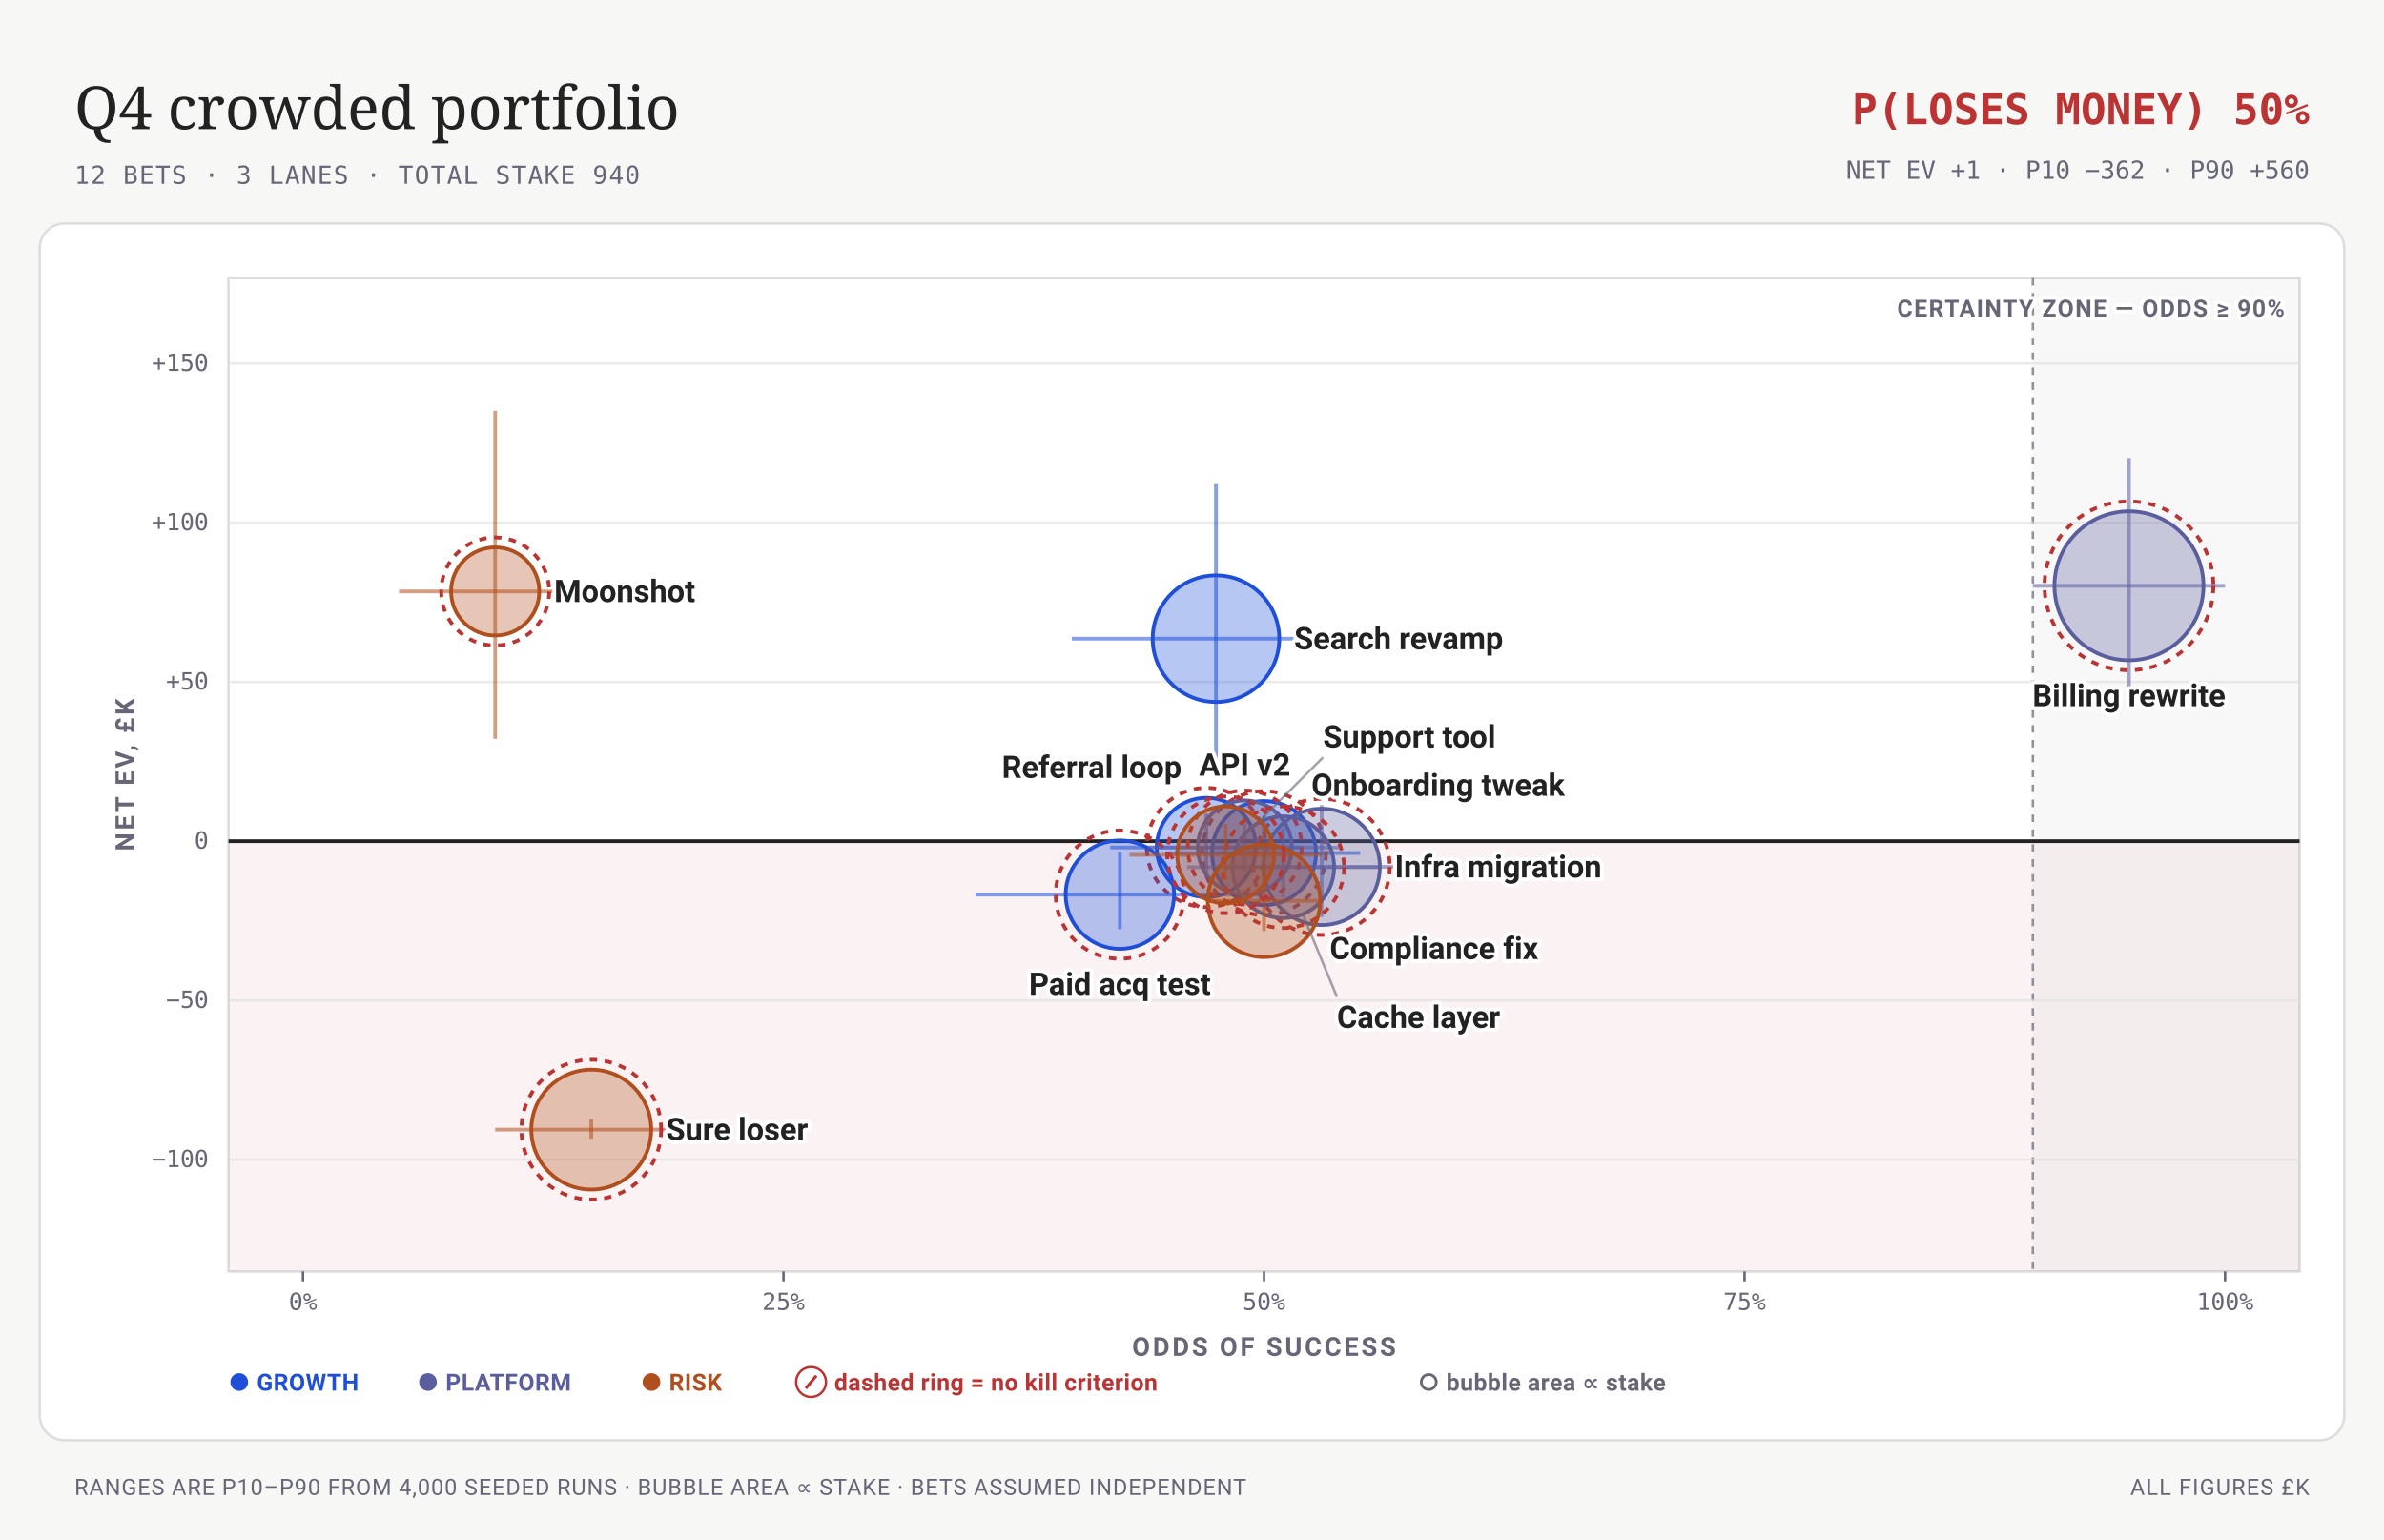
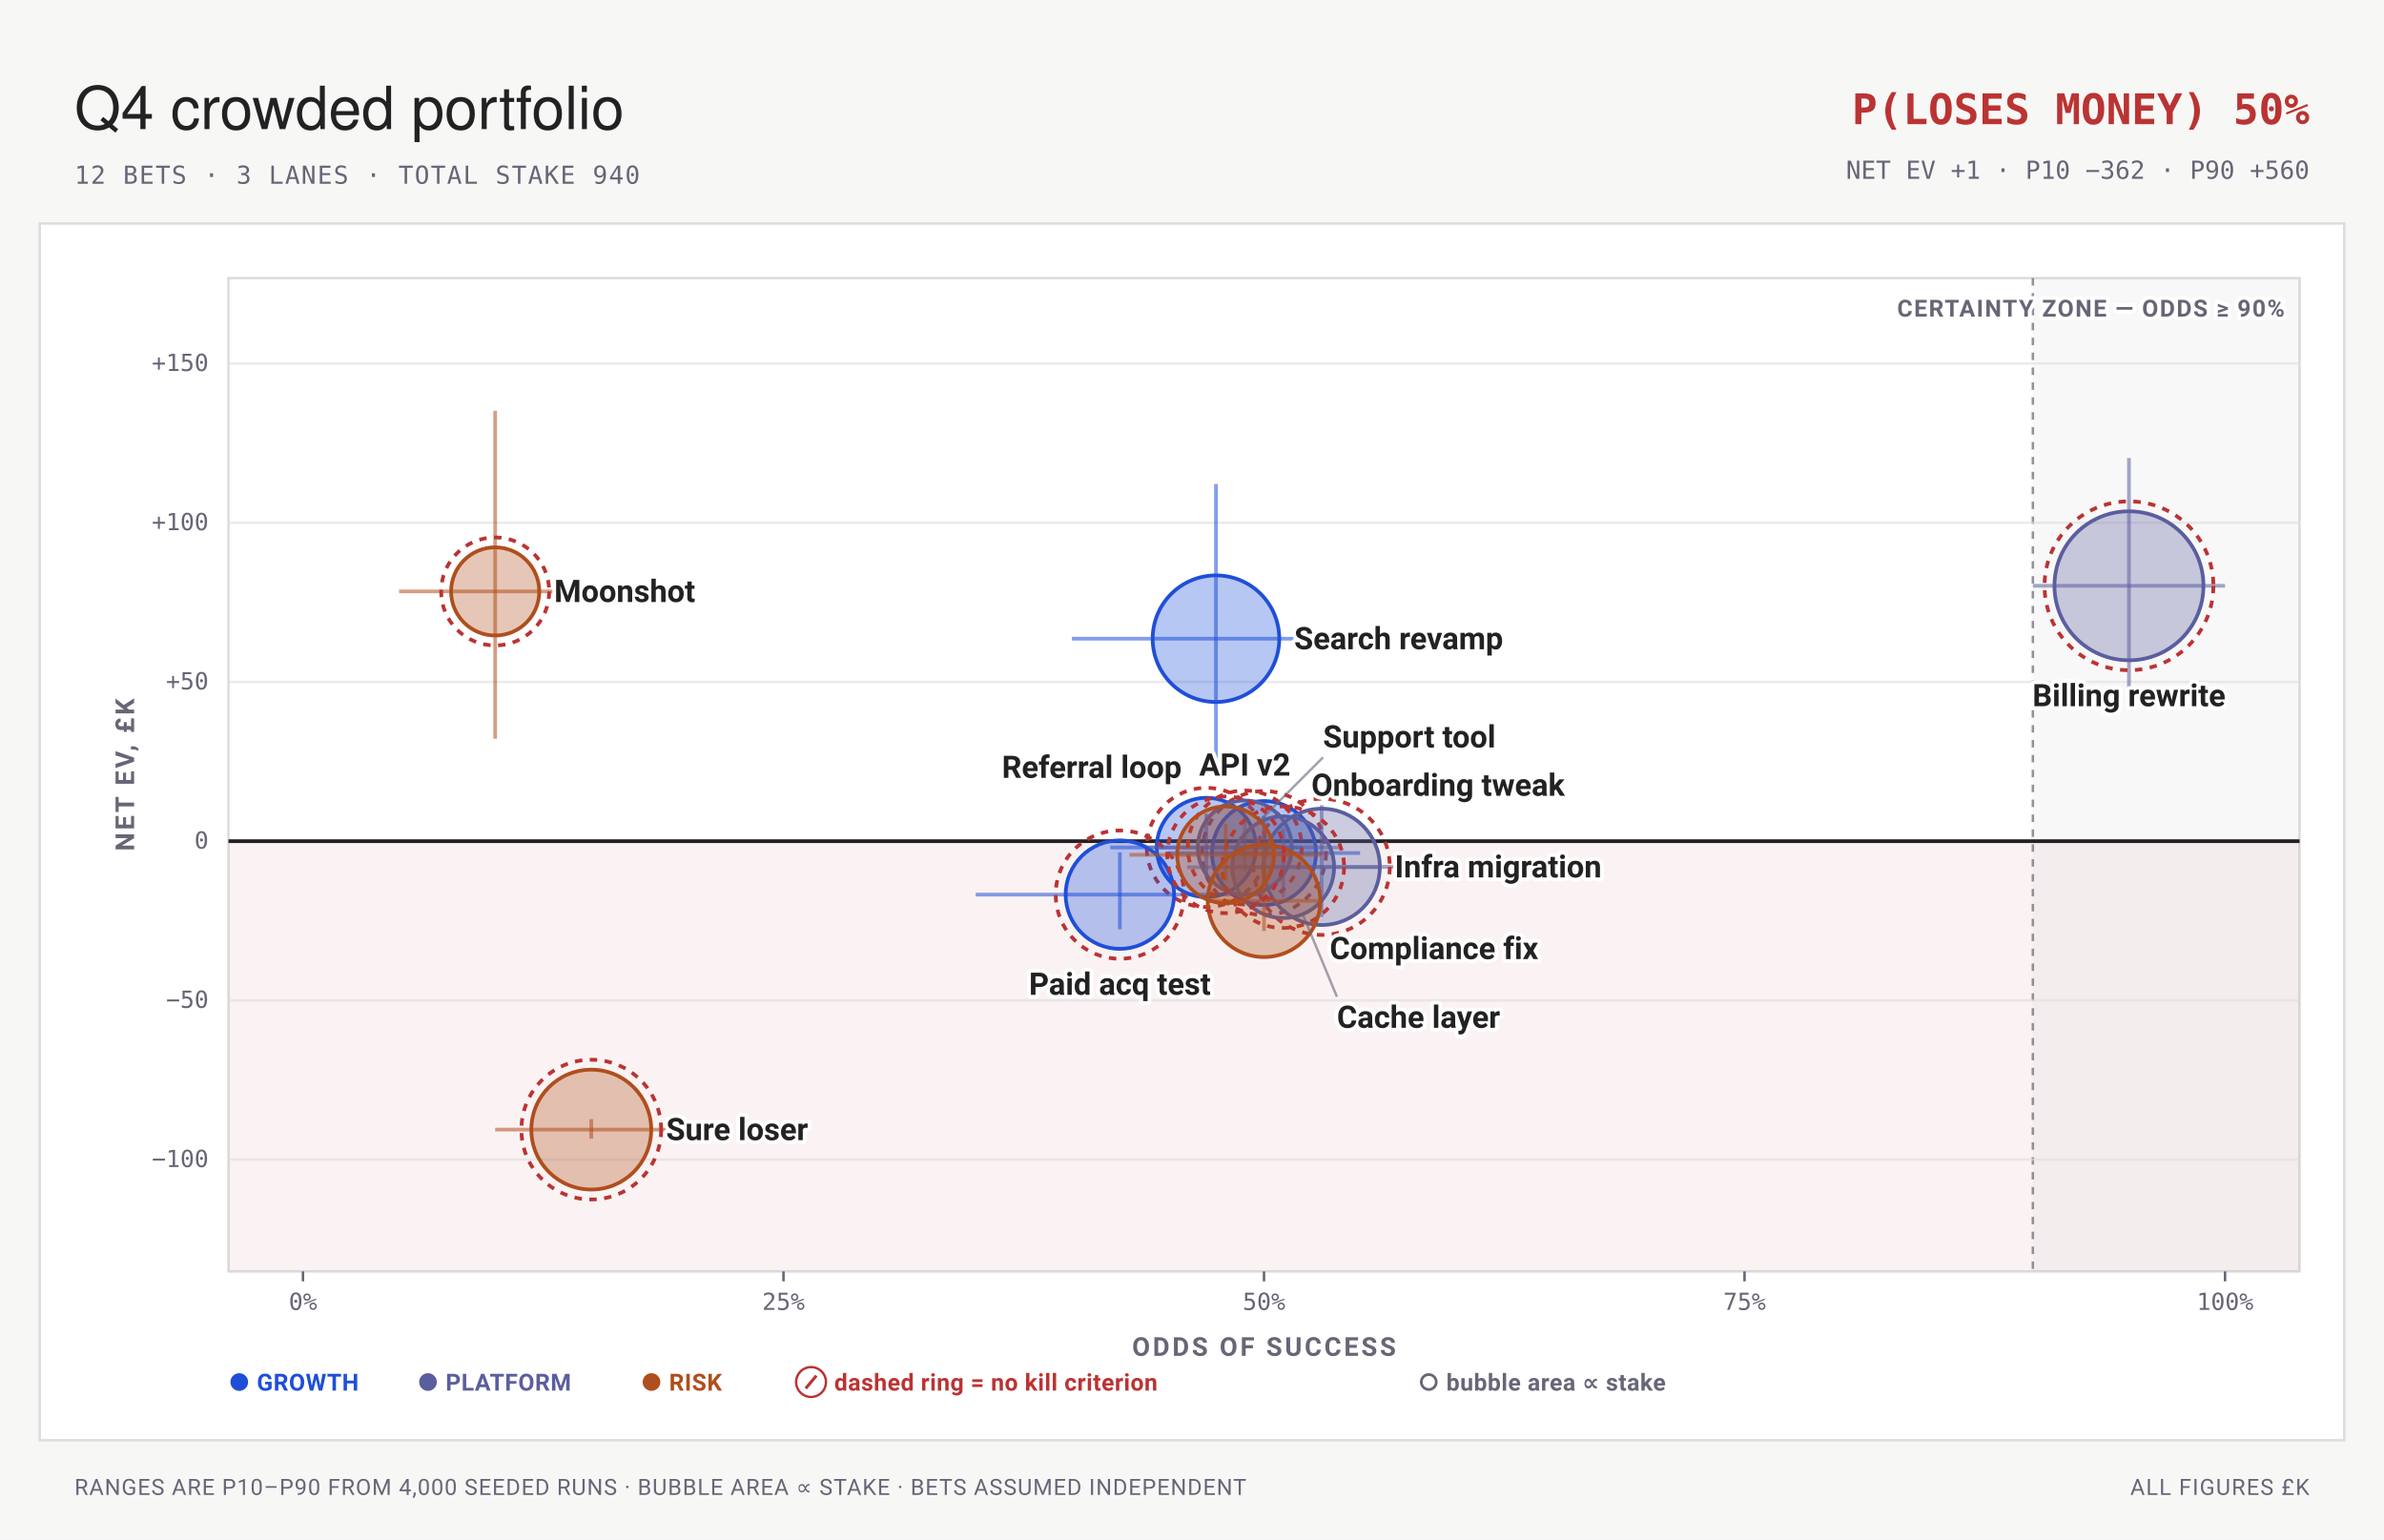
<svg xmlns="http://www.w3.org/2000/svg" viewBox="0 0 960 620" width="960" height="620" font-family="-apple-system,BlinkMacSystemFont,'Segoe UI',Roboto,sans-serif">
  <rect width="960" height="620" fill="#f7f8f6" />
-   <text x="30" y="52" font-family="Charter, Georgia, serif" font-size="24" fill="#222">Q4 crowded portfolio</text>
+   <text x="30" y="52" font-family="'Helvetica Neue',Helvetica,'Segoe UI',Roboto,sans-serif" font-size="24" fill="#222">Q4 crowded portfolio</text>
  <text x="30" y="74" font-size="10" letter-spacing="0.05em" font-family="ui-monospace,'SF Mono',Menlo,Consolas,monospace" fill="#667">12 BETS · 3 LANES · TOTAL STAKE 940</text>
  <text x="930" y="50" font-size="17" font-weight="700" text-anchor="end" font-family="ui-monospace,'SF Mono',Menlo,Consolas,monospace" fill="#b33">P(LOSES MONEY) 50%</text>
  <text x="930" y="72" font-size="10" text-anchor="end" font-family="ui-monospace,'SF Mono',Menlo,Consolas,monospace" fill="#667">NET EV +1 · P10 −362 · P90 +560</text>
-   <rect x="16" y="90" width="928" height="490" rx="10" fill="#fff" stroke="#ddd" stroke-width="1" />
+   <rect x="16" y="90" width="928" height="490" rx="0" fill="#fff" stroke="#ddd" stroke-width="1" />
  <rect x="92" y="112" width="834" height="400" fill="#fff" stroke="#ddd" stroke-width="1" />
  <rect data-zone="loss" x="92" y="338.74" width="834" height="173.26" fill="#b33" fill-opacity="0.055" />
  <rect data-zone="certainty" x="818.6" y="112" width="107.4" height="400" fill="#667" fill-opacity="0.05" />
  <line x1="818.6" y1="112" x2="818.6" y2="512" stroke="#667" stroke-width="1" stroke-dasharray="3 3" stroke-opacity="0.7" />
  <text x="920" y="127.5" font-size="9.5" font-weight="700" letter-spacing="0.06em" text-anchor="end" stroke="#fff" stroke-width="3" stroke-linejoin="round" paint-order="stroke" fill="#667">CERTAINTY ZONE — ODDS ≥ 90%</text>
  <line x1="92" y1="466.97" x2="926" y2="466.97" stroke="#ddd" stroke-width="1" stroke-opacity="0.6" />
  <text x="84" y="469.97" font-size="9.5" text-anchor="end" font-family="ui-monospace,'SF Mono',Menlo,Consolas,monospace" fill="#667">−100</text>
  <line x1="92" y1="402.86" x2="926" y2="402.86" stroke="#ddd" stroke-width="1" stroke-opacity="0.6" />
  <text x="84" y="405.86" font-size="9.5" text-anchor="end" font-family="ui-monospace,'SF Mono',Menlo,Consolas,monospace" fill="#667">−50</text>
  <line x1="92" y1="338.74" x2="926" y2="338.74" stroke="#222" stroke-width="1.5" />
  <text x="84" y="341.74" font-size="9.5" text-anchor="end" font-family="ui-monospace,'SF Mono',Menlo,Consolas,monospace" fill="#667">0</text>
  <line x1="92" y1="274.62" x2="926" y2="274.62" stroke="#ddd" stroke-width="1" stroke-opacity="0.6" />
  <text x="84" y="277.62" font-size="9.5" text-anchor="end" font-family="ui-monospace,'SF Mono',Menlo,Consolas,monospace" fill="#667">+50</text>
  <line x1="92" y1="210.51" x2="926" y2="210.51" stroke="#ddd" stroke-width="1" stroke-opacity="0.6" />
  <text x="84" y="213.51" font-size="9.5" text-anchor="end" font-family="ui-monospace,'SF Mono',Menlo,Consolas,monospace" fill="#667">+100</text>
  <line x1="92" y1="146.39" x2="926" y2="146.39" stroke="#ddd" stroke-width="1" stroke-opacity="0.6" />
  <text x="84" y="149.39" font-size="9.5" text-anchor="end" font-family="ui-monospace,'SF Mono',Menlo,Consolas,monospace" fill="#667">+150</text>
  <line x1="122" y1="512" x2="122" y2="516" stroke="#667" stroke-width="1" />
  <text x="122" y="527.5" font-size="9.5" text-anchor="middle" font-family="ui-monospace,'SF Mono',Menlo,Consolas,monospace" fill="#667">0%</text>
  <line x1="315.5" y1="512" x2="315.5" y2="516" stroke="#667" stroke-width="1" />
  <text x="315.5" y="527.5" font-size="9.5" text-anchor="middle" font-family="ui-monospace,'SF Mono',Menlo,Consolas,monospace" fill="#667">25%</text>
  <line x1="509" y1="512" x2="509" y2="516" stroke="#667" stroke-width="1" />
  <text x="509" y="527.5" font-size="9.5" text-anchor="middle" font-family="ui-monospace,'SF Mono',Menlo,Consolas,monospace" fill="#667">50%</text>
  <line x1="702.5" y1="512" x2="702.5" y2="516" stroke="#667" stroke-width="1" />
  <text x="702.5" y="527.5" font-size="9.5" text-anchor="middle" font-family="ui-monospace,'SF Mono',Menlo,Consolas,monospace" fill="#667">75%</text>
  <line x1="896" y1="512" x2="896" y2="516" stroke="#667" stroke-width="1" />
  <text x="896" y="527.5" font-size="9.5" text-anchor="middle" font-family="ui-monospace,'SF Mono',Menlo,Consolas,monospace" fill="#667">100%</text>
  <text x="509" y="546" font-size="10.5" font-weight="700" letter-spacing="0.1em" text-anchor="middle" fill="#667">ODDS OF SUCCESS</text>
  <g transform="rotate(-90 54 312)">
    <text x="54" y="312" font-size="10.5" font-weight="700" letter-spacing="0.1em" text-anchor="middle" fill="#667">NET EV, £K</text>
  </g>
  <line x1="431.6" y1="257.2" x2="547.7" y2="257.2" stroke="#1F4FD8" stroke-width="1.5" stroke-opacity="0.55" />
  <line x1="489.65" y1="305.79" x2="489.65" y2="194.94" stroke="#1F4FD8" stroke-width="1.5" stroke-opacity="0.55" />
  <circle data-key="Search revamp" cx="489.65" cy="257.2" r="25.49" fill="#1F4FD8" fill-opacity="0.32" stroke="#1F4FD8" stroke-width="1.5" />
  <line x1="470.3" y1="343.52" x2="547.7" y2="343.52" stroke="#1F4FD8" stroke-width="1.5" stroke-opacity="0.55" />
  <line x1="509" y1="355.82" x2="509" y2="328.54" stroke="#1F4FD8" stroke-width="1.5" stroke-opacity="0.55" />
  <circle data-key="Onboarding tweak" cx="509" cy="343.52" r="20.95" fill="#1F4FD8" fill-opacity="0.32" stroke="#1F4FD8" stroke-width="1.5" />
  <circle cx="509" cy="343.52" r="24.95" fill="none" stroke="#b33" stroke-width="1.5" stroke-dasharray="3 3" />
  <line x1="447.08" y1="341.27" x2="524.48" y2="341.27" stroke="#1F4FD8" stroke-width="1.5" stroke-opacity="0.55" />
  <line x1="485.78" y1="352.82" x2="485.78" y2="327.68" stroke="#1F4FD8" stroke-width="1.5" stroke-opacity="0.55" />
  <circle data-key="Referral loop" cx="485.78" cy="341.27" r="20" fill="#1F4FD8" fill-opacity="0.32" stroke="#1F4FD8" stroke-width="1.5" />
  <circle cx="485.78" cy="341.27" r="24" fill="none" stroke="#b33" stroke-width="1.5" stroke-dasharray="3 3" />
  <line x1="392.9" y1="360.26" x2="509" y2="360.26" stroke="#1F4FD8" stroke-width="1.5" stroke-opacity="0.55" />
  <line x1="450.95" y1="374.2" x2="450.95" y2="343.24" stroke="#1F4FD8" stroke-width="1.5" stroke-opacity="0.55" />
  <circle data-key="Paid acq test" cx="450.95" cy="360.26" r="21.83" fill="#1F4FD8" fill-opacity="0.32" stroke="#1F4FD8" stroke-width="1.5" />
  <circle cx="450.95" cy="360.26" r="25.83" fill="none" stroke="#b33" stroke-width="1.5" stroke-dasharray="3 3" />
  <line x1="818.6" y1="235.9" x2="896" y2="235.9" stroke="#5B5E9E" stroke-width="1.5" stroke-opacity="0.55" />
  <line x1="857.3" y1="281.49" x2="857.3" y2="184.44" stroke="#5B5E9E" stroke-width="1.5" stroke-opacity="0.55" />
  <circle data-key="Billing rewrite" cx="857.3" cy="235.9" r="30" fill="#5B5E9E" fill-opacity="0.32" stroke="#5B5E9E" stroke-width="1.5" />
  <circle cx="857.3" cy="235.9" r="34" fill="none" stroke="#b33" stroke-width="1.5" stroke-dasharray="3 3" />
  <line x1="493.52" y1="349.08" x2="570.92" y2="349.08" stroke="#5B5E9E" stroke-width="1.5" stroke-opacity="0.55" />
  <line x1="532.22" y1="369.29" x2="532.22" y2="324.22" stroke="#5B5E9E" stroke-width="1.5" stroke-opacity="0.55" />
  <circle data-key="Infra migration" cx="532.22" cy="349.08" r="23.42" fill="#5B5E9E" fill-opacity="0.32" stroke="#5B5E9E" stroke-width="1.5" />
  <circle cx="532.22" cy="349.08" r="27.42" fill="none" stroke="#b33" stroke-width="1.5" stroke-dasharray="3 3" />
  <line x1="462.56" y1="341.28" x2="539.96" y2="341.28" stroke="#5B5E9E" stroke-width="1.5" stroke-opacity="0.55" />
  <line x1="501.26" y1="350.96" x2="501.26" y2="329.85" stroke="#5B5E9E" stroke-width="1.5" stroke-opacity="0.55" />
  <circle data-key="API v2" cx="501.26" cy="341.28" r="18.94" fill="#5B5E9E" fill-opacity="0.32" stroke="#5B5E9E" stroke-width="1.5" />
  <circle cx="501.26" cy="341.28" r="22.94" fill="none" stroke="#b33" stroke-width="1.5" stroke-dasharray="3 3" />
  <line x1="478.04" y1="349.22" x2="555.44" y2="349.22" stroke="#5B5E9E" stroke-width="1.5" stroke-opacity="0.55" />
  <line x1="516.74" y1="361.33" x2="516.74" y2="333.53" stroke="#5B5E9E" stroke-width="1.5" stroke-opacity="0.55" />
  <circle data-key="Cache layer" cx="516.74" cy="349.22" r="20.49" fill="#5B5E9E" fill-opacity="0.32" stroke="#5B5E9E" stroke-width="1.5" />
  <circle cx="516.74" cy="349.22" r="24.49" fill="none" stroke="#b33" stroke-width="1.5" stroke-dasharray="3 3" />
  <line x1="199.4" y1="454.89" x2="276.8" y2="454.89" stroke="#B04E1E" stroke-width="1.5" stroke-opacity="0.55" />
  <line x1="238.1" y1="458.55" x2="238.1" y2="450.68" stroke="#B04E1E" stroke-width="1.5" stroke-opacity="0.55" />
  <circle data-key="Sure loser" cx="238.1" cy="454.89" r="24.14" fill="#B04E1E" fill-opacity="0.32" stroke="#B04E1E" stroke-width="1.5" />
  <circle cx="238.1" cy="454.89" r="28.14" fill="none" stroke="#b33" stroke-width="1.5" stroke-dasharray="3 3" />
  <line x1="160.7" y1="238.17" x2="238.1" y2="238.17" stroke="#B04E1E" stroke-width="1.5" stroke-opacity="0.55" />
  <line x1="199.4" y1="297.5" x2="199.4" y2="165.45" stroke="#B04E1E" stroke-width="1.5" stroke-opacity="0.55" />
  <circle data-key="Moonshot" cx="199.4" cy="238.17" r="17.75" fill="#B04E1E" fill-opacity="0.32" stroke="#B04E1E" stroke-width="1.5" />
  <circle cx="199.4" cy="238.17" r="21.75" fill="none" stroke="#b33" stroke-width="1.5" stroke-dasharray="3 3" />
  <line x1="485.78" y1="362.76" x2="532.22" y2="362.76" stroke="#B04E1E" stroke-width="1.5" stroke-opacity="0.55" />
  <line x1="509" y1="374.91" x2="509" y2="348.87" stroke="#B04E1E" stroke-width="1.5" stroke-opacity="0.55" />
  <circle data-key="Compliance fix" cx="509" cy="362.76" r="22.65" fill="#B04E1E" fill-opacity="0.32" stroke="#B04E1E" stroke-width="1.5" />
  <line x1="454.82" y1="344.24" x2="532.22" y2="344.24" stroke="#B04E1E" stroke-width="1.5" stroke-opacity="0.55" />
  <line x1="493.52" y1="354.56" x2="493.52" y2="331.74" stroke="#B04E1E" stroke-width="1.5" stroke-opacity="0.55" />
  <circle data-key="Support tool" cx="493.52" cy="344.24" r="19.49" fill="#B04E1E" fill-opacity="0.32" stroke="#B04E1E" stroke-width="1.5" />
  <circle cx="493.52" cy="344.24" r="23.49" fill="none" stroke="#b33" stroke-width="1.5" stroke-dasharray="3 3" />
  <text x="521.14" y="261.45" font-size="12.5" font-weight="600" text-anchor="start" stroke="#fff" stroke-width="3" stroke-linejoin="round" paint-order="stroke" fill="#222">Search revamp</text>
  <text x="528.06" y="320.46" font-size="12.5" font-weight="600" text-anchor="start" stroke="#fff" stroke-width="3" stroke-linejoin="round" paint-order="stroke" fill="#222">Onboarding tweak</text>
  <text x="475.83" y="313.25" font-size="12.5" font-weight="600" text-anchor="end" stroke="#fff" stroke-width="3" stroke-linejoin="round" paint-order="stroke" fill="#222">Referral loop</text>
  <text x="450.95" y="400.6" font-size="12.5" font-weight="600" text-anchor="middle" stroke="#fff" stroke-width="3" stroke-linejoin="round" paint-order="stroke" fill="#222">Paid acq test</text>
  <text x="857.3" y="284.4" font-size="12.5" font-weight="600" text-anchor="middle" stroke="#fff" stroke-width="3" stroke-linejoin="round" paint-order="stroke" fill="#222">Billing rewrite</text>
  <text x="561.64" y="353.33" font-size="12.5" font-weight="600" text-anchor="start" stroke="#fff" stroke-width="3" stroke-linejoin="round" paint-order="stroke" fill="#222">Infra migration</text>
  <text x="501.26" y="312.34" font-size="12.5" font-weight="600" text-anchor="middle" stroke="#fff" stroke-width="3" stroke-linejoin="round" paint-order="stroke" fill="#222">API v2</text>
  <line x1="524.58" y1="368.15" x2="538.36" y2="401.41" stroke="#667" stroke-width="1" stroke-opacity="0.6" />
  <text x="538.36" y="413.91" font-size="12.5" font-weight="600" text-anchor="start" stroke="#fff" stroke-width="3" stroke-linejoin="round" paint-order="stroke" fill="#222">Cache layer</text>
  <text x="268.24" y="459.14" font-size="12.5" font-weight="600" text-anchor="start" stroke="#fff" stroke-width="3" stroke-linejoin="round" paint-order="stroke" fill="#222">Sure loser</text>
  <text x="223.15" y="242.42" font-size="12.5" font-weight="600" text-anchor="start" stroke="#fff" stroke-width="3" stroke-linejoin="round" paint-order="stroke" fill="#222">Moonshot</text>
  <text x="535.47" y="386.23" font-size="12.5" font-weight="600" text-anchor="start" stroke="#fff" stroke-width="3" stroke-linejoin="round" paint-order="stroke" fill="#222">Compliance fix</text>
  <line x1="507.3" y1="330.46" x2="532.76" y2="305.01" stroke="#667" stroke-width="1" stroke-opacity="0.6" />
  <text x="532.76" y="301.01" font-size="12.5" font-weight="600" text-anchor="start" stroke="#fff" stroke-width="3" stroke-linejoin="round" paint-order="stroke" fill="#222">Support tool</text>
  <text x="92" y="560" font-size="9.5" font-weight="700" letter-spacing="0.02em" fill="#1F4FD8">● GROWTH</text>
  <text x="168" y="560" font-size="9.5" font-weight="700" letter-spacing="0.02em" fill="#5B5E9E">● PLATFORM</text>
  <text x="258" y="560" font-size="9.5" font-weight="700" letter-spacing="0.02em" fill="#B04E1E">● RISK</text>
  <text x="320" y="560" font-size="9.5" font-weight="700" letter-spacing="0.02em" fill="#b33">⊘ dashed ring = no kill criterion</text>
  <text x="571" y="560" font-size="9.5" font-weight="700" letter-spacing="0.02em" fill="#667">○ bubble area ∝ stake</text>
  <text x="30" y="602" font-size="9" letter-spacing="0.04em" fill="#667">RANGES ARE P10–P90 FROM 4,000 SEEDED RUNS · BUBBLE AREA ∝ STAKE · BETS ASSUMED INDEPENDENT</text>
  <text x="930" y="602" font-size="9" letter-spacing="0.05em" text-anchor="end" fill="#667">ALL FIGURES £K</text>
</svg>
